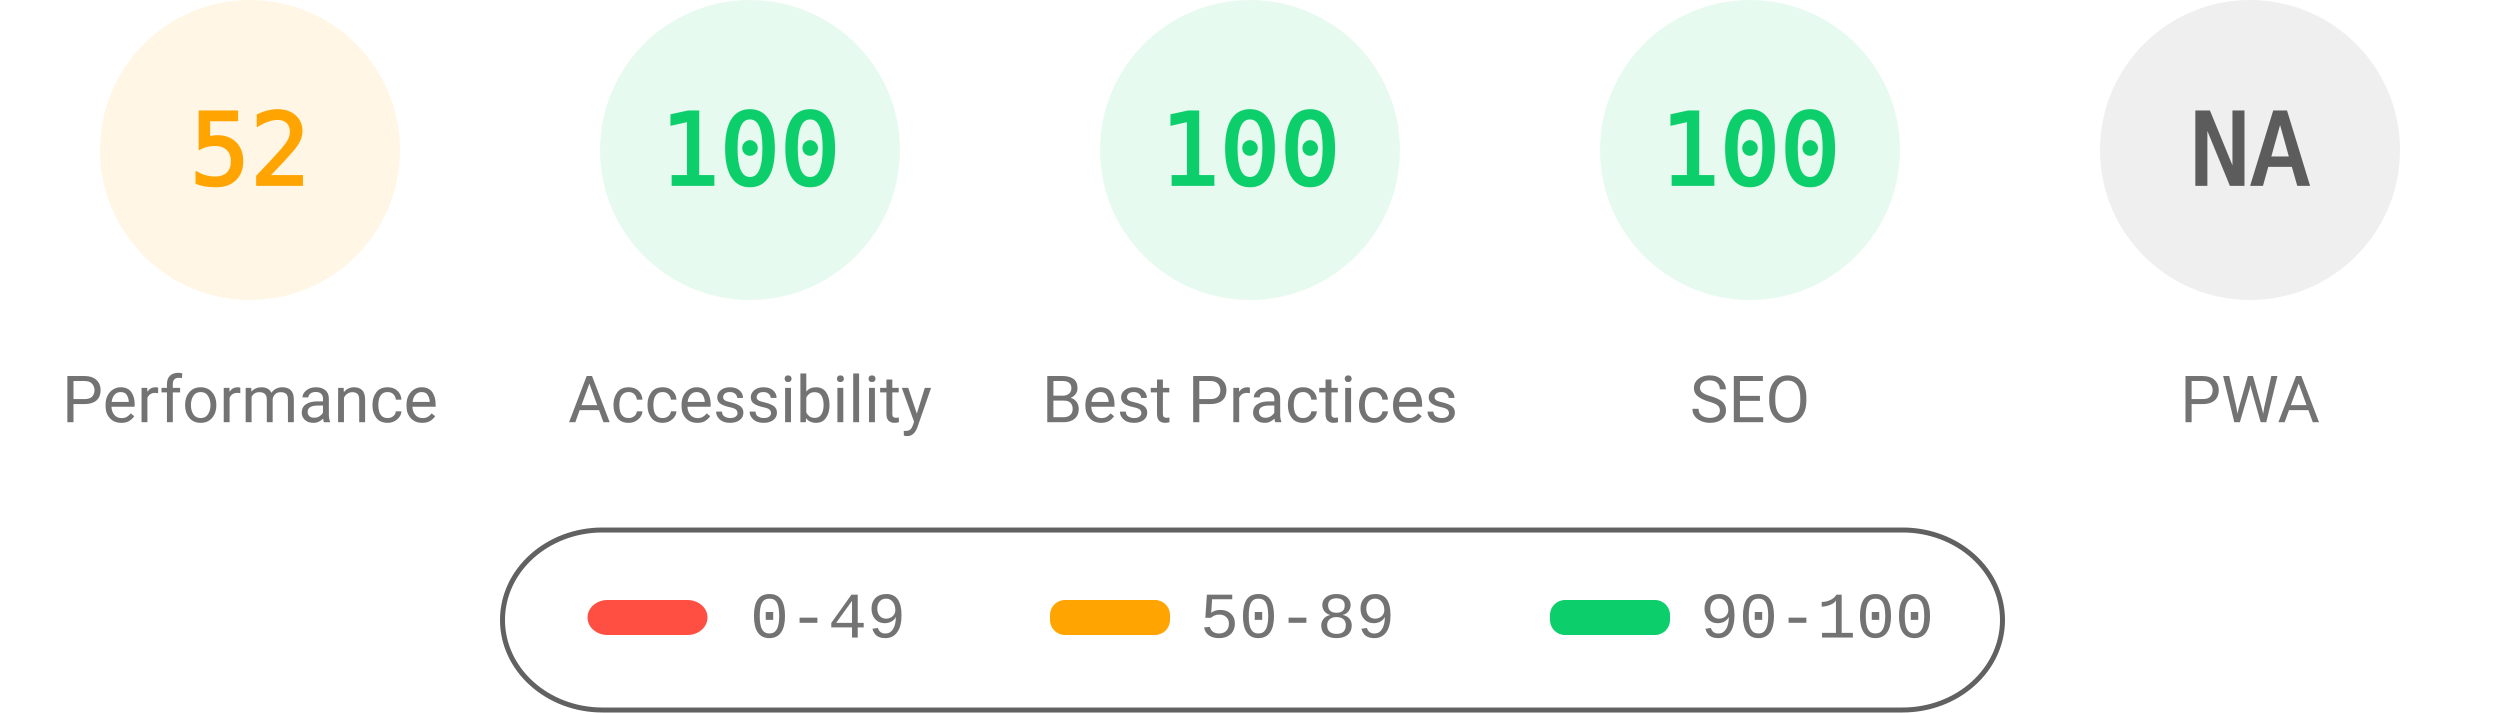
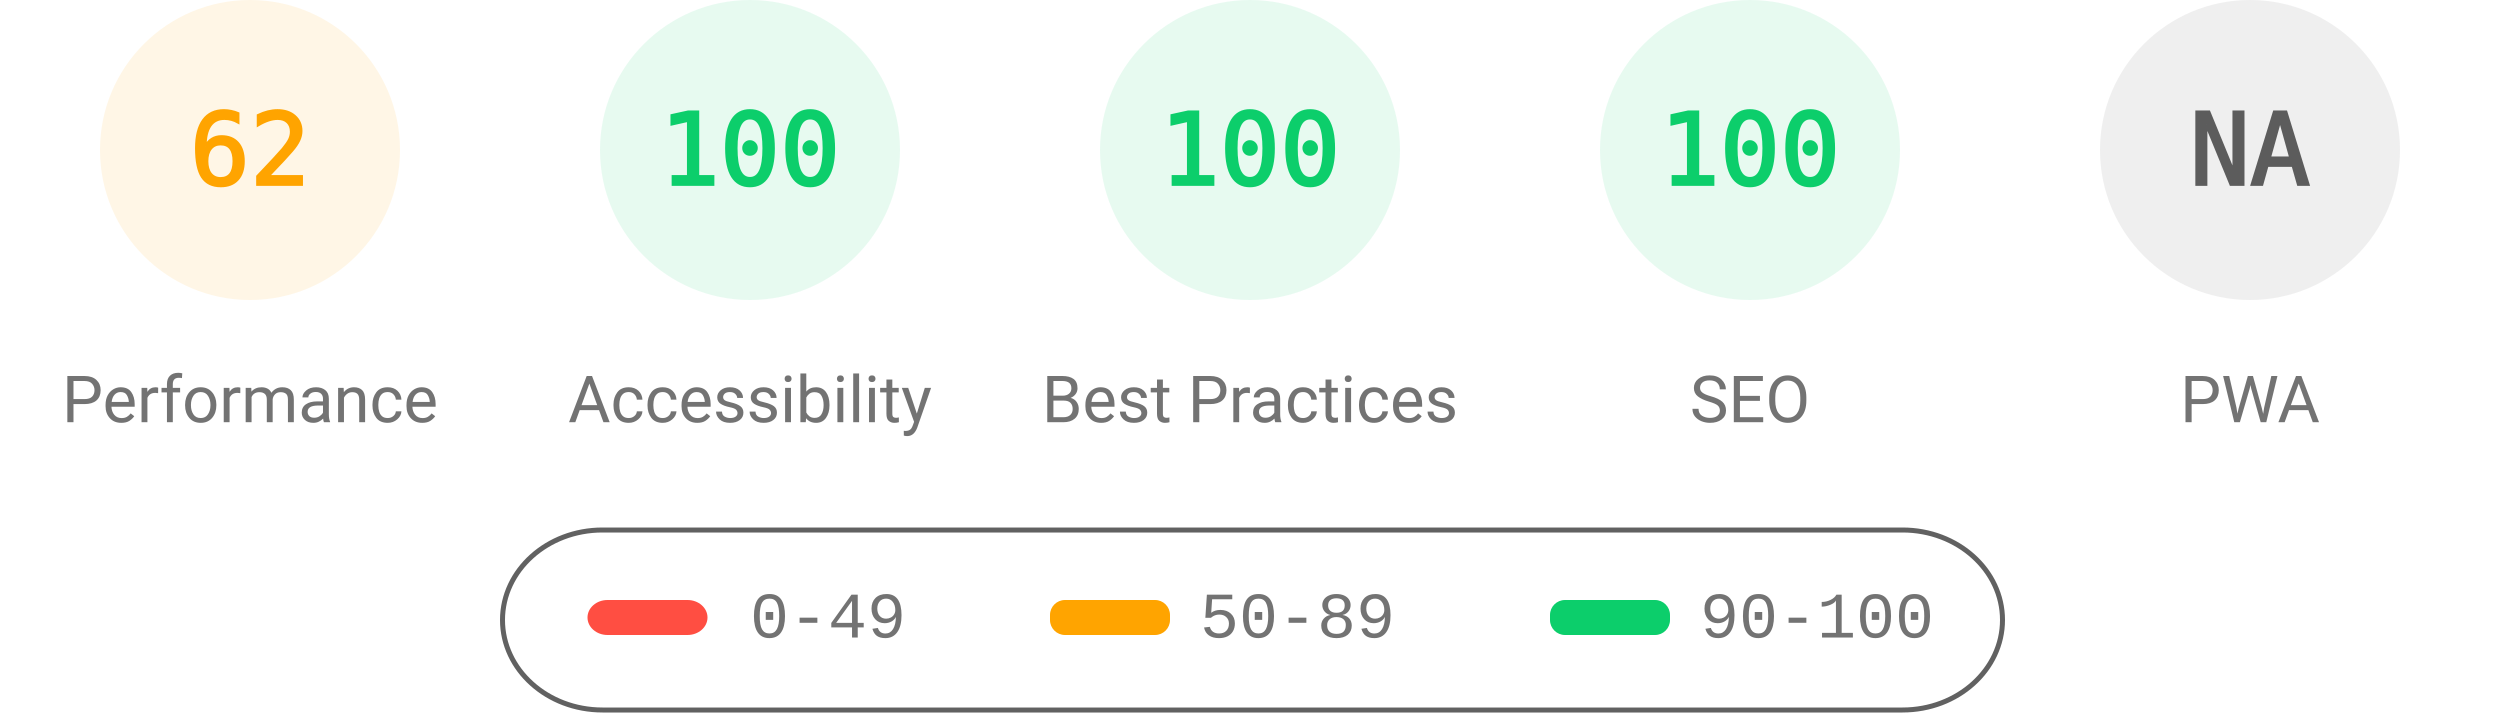
<svg xmlns="http://www.w3.org/2000/svg" fill="none" width="1000" height="285">
  <style>.gauge-base{opacity:.1}.gauge-arc{fill:none;animation-delay:250ms;stroke-linecap:round;transform:rotate(-90deg);transform-origin:100px 60px;animation:load-gauge 1s ease forwards}.guage-text{font-size:40px;font-family:monospace;text-align:center}.guage-red{color:#ff4e42;fill:#ff4e42;stroke:#ff4e42}.guage-orange{color:#ffa400;fill:#ffa400;stroke:#ffa400}.guage-green{color:#0cce6b;fill:#0cce6b;stroke:#0cce6b}.guage-undefined{color:#5c5c5c;fill:#5c5c5c;stroke:#5c5c5c}.guage-title{color:#737373;fill:#737373;stroke:none;font-size:26px;line-height:26px;font-family:Roboto,Halvetica,Arial,sans-serif}@keyframes load-gauge{from{stroke-dasharray:0 352.858}}</style>
  <svg class="guage-div guage-perf guage-orange" viewBox="0 0 200 200" width="200" height="200">
    <circle class="gauge-base" r="56" cx="100" cy="60" stroke-width="8" />
-     <circle class="gauge-arc guage-arc-1" r="56" cx="100" cy="60" stroke-width="8" style="stroke-dasharray:182.966,351.858" />
-     <text class="guage-text" x="100" y="60" alignment-baseline="central" dominant-baseline="central" text-anchor="middle">52</text>
+     <circle class="gauge-arc guage-arc-1" r="56" cx="100" cy="60" stroke-width="8" style="stroke-dasharray:218.152,351.858" />
+     <text class="guage-text" x="100" y="60" alignment-baseline="central" dominant-baseline="central" text-anchor="middle">62</text>
    <text class="guage-title" x="100" y="160" alignment-baseline="central" dominant-baseline="central" text-anchor="middle">Performance</text>
  </svg>
  <svg class="guage-div guage-acc guage-green" viewBox="0 0 200 200" width="200" height="200" x="200">
    <circle class="gauge-base" r="56" cx="100" cy="60" stroke-width="8" />
    <circle class="gauge-arc guage-arc-2" r="56" cx="100" cy="60" stroke-width="8" style="stroke-dasharray:351.858,351.858" />
    <text class="guage-text" x="100" y="60" alignment-baseline="central" dominant-baseline="central" text-anchor="middle">100</text>
    <text class="guage-title" x="100" y="160" alignment-baseline="central" dominant-baseline="central" text-anchor="middle">Accessibility</text>
  </svg>
  <svg class="guage-div guage-best guage-green" viewBox="0 0 200 200" width="200" height="200" x="400">
    <circle class="gauge-base" r="56" cx="100" cy="60" stroke-width="8" />
    <circle class="gauge-arc guage-arc-3" r="56" cx="100" cy="60" stroke-width="8" style="stroke-dasharray:351.858,351.858" />
    <text class="guage-text" x="100" y="60" alignment-baseline="central" dominant-baseline="central" text-anchor="middle">100</text>
    <text class="guage-title" x="100" y="160" alignment-baseline="central" dominant-baseline="central" text-anchor="middle">Best Practices</text>
  </svg>
  <svg class="guage-div guage-seo guage-green" viewBox="0 0 200 200" width="200" height="200" x="600">
    <circle class="gauge-base" r="56" cx="100" cy="60" stroke-width="8" />
    <circle class="gauge-arc guage-arc-4" r="56" cx="100" cy="60" stroke-width="8" style="stroke-dasharray:351.858,351.858" />
    <text class="guage-text" x="100" y="60" alignment-baseline="central" dominant-baseline="central" text-anchor="middle">100</text>
    <text class="guage-title" x="100" y="160" alignment-baseline="central" dominant-baseline="central" text-anchor="middle">SEO</text>
  </svg>
  <svg class="guage-div guage-pwa guage-undefined" viewBox="0 0 200 200" width="200" height="200" x="800">
    <circle class="gauge-base" r="56" cx="100" cy="60" stroke-width="8" />
    <circle class="gauge-arc guage-arc-4" r="56" cx="100" cy="60" stroke-width="8" style="stroke-dasharray:351.858,351.858" />
    <text class="guage-text" x="100" y="60" alignment-baseline="central" dominant-baseline="central" text-anchor="middle">NA</text>
    <text class="guage-title" x="100" y="160" alignment-baseline="central" dominant-baseline="central" text-anchor="middle">PWA</text>
  </svg>
  <svg width="604" height="76" x="200" y="210">
    <path fill="none" id="canvas_background" d="M-1-1h604v80H-1z" />
    <rect fill-opacity="0" stroke="#616161" stroke-width="2" rx="40" id="svg_2" height="72" width="600" y="2" x="1" fill="#000" />
    <rect stroke="#000" rx="8" id="svg_3" height="14" width="48" y="30" x="35" stroke-opacity="null" stroke-width="0" fill="#ff4e42" />
    <rect stroke="#000" rx="6" id="svg_4" height="14" width="48" y="30" x="220" stroke-opacity="null" stroke-width="0" fill="#ffa400" />
    <rect stroke="#000" rx="6" id="svg_5" height="14" width="48" y="30" x="420" stroke-opacity="null" stroke-width="0" fill="#0cce6b" />
    <text xml:space="preserve" text-anchor="start" font-family="'Courier New', Courier, monospace" font-size="26" id="svg_6" y="45" x="100" stroke-opacity="null" stroke-width="0" stroke="#000" fill="#737373">0-49</text>
    <text xml:space="preserve" text-anchor="start" font-family="'Courier New', Courier, monospace" font-size="26" id="svg_7" y="45" x="280" stroke-opacity="null" stroke-width="0" stroke="#000" fill="#737373">50-89</text>
    <text xml:space="preserve" text-anchor="start" font-family="'Courier New', Courier, monospace" font-size="26" id="svg_8" y="45" x="480" stroke-opacity="null" stroke-width="0" stroke="#000" fill="#737373">90-100</text>
  </svg>
</svg>
